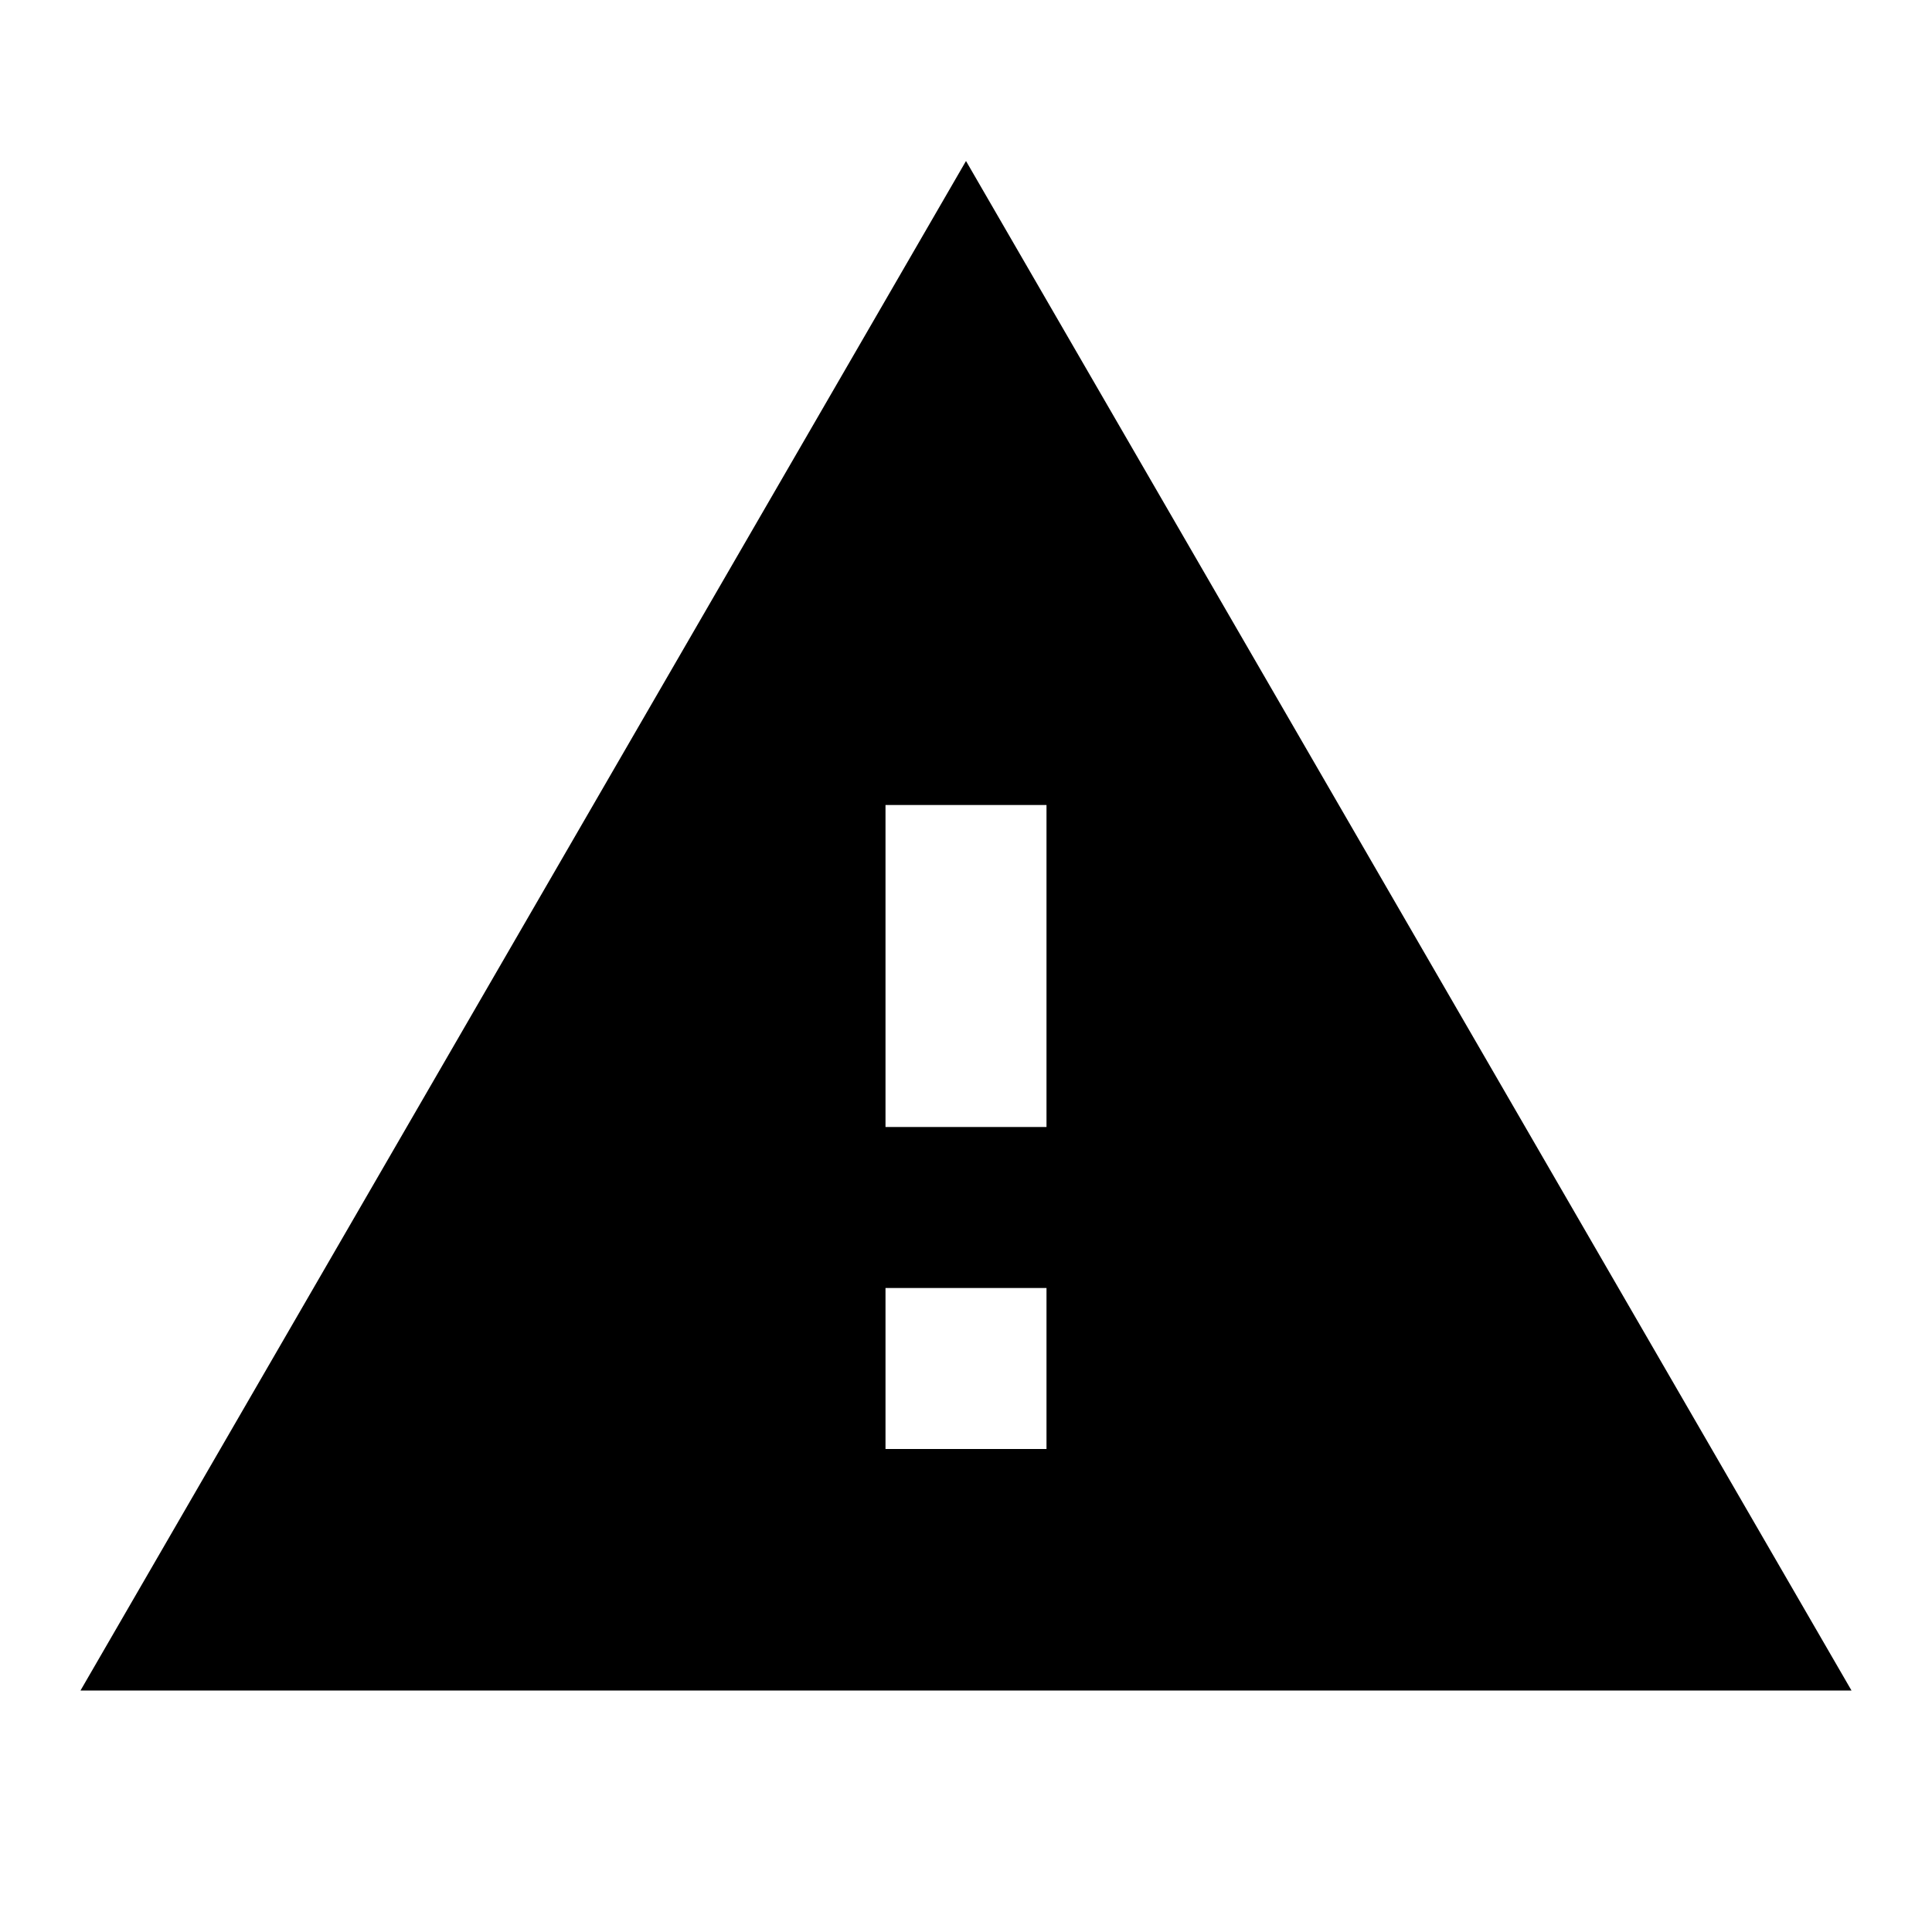
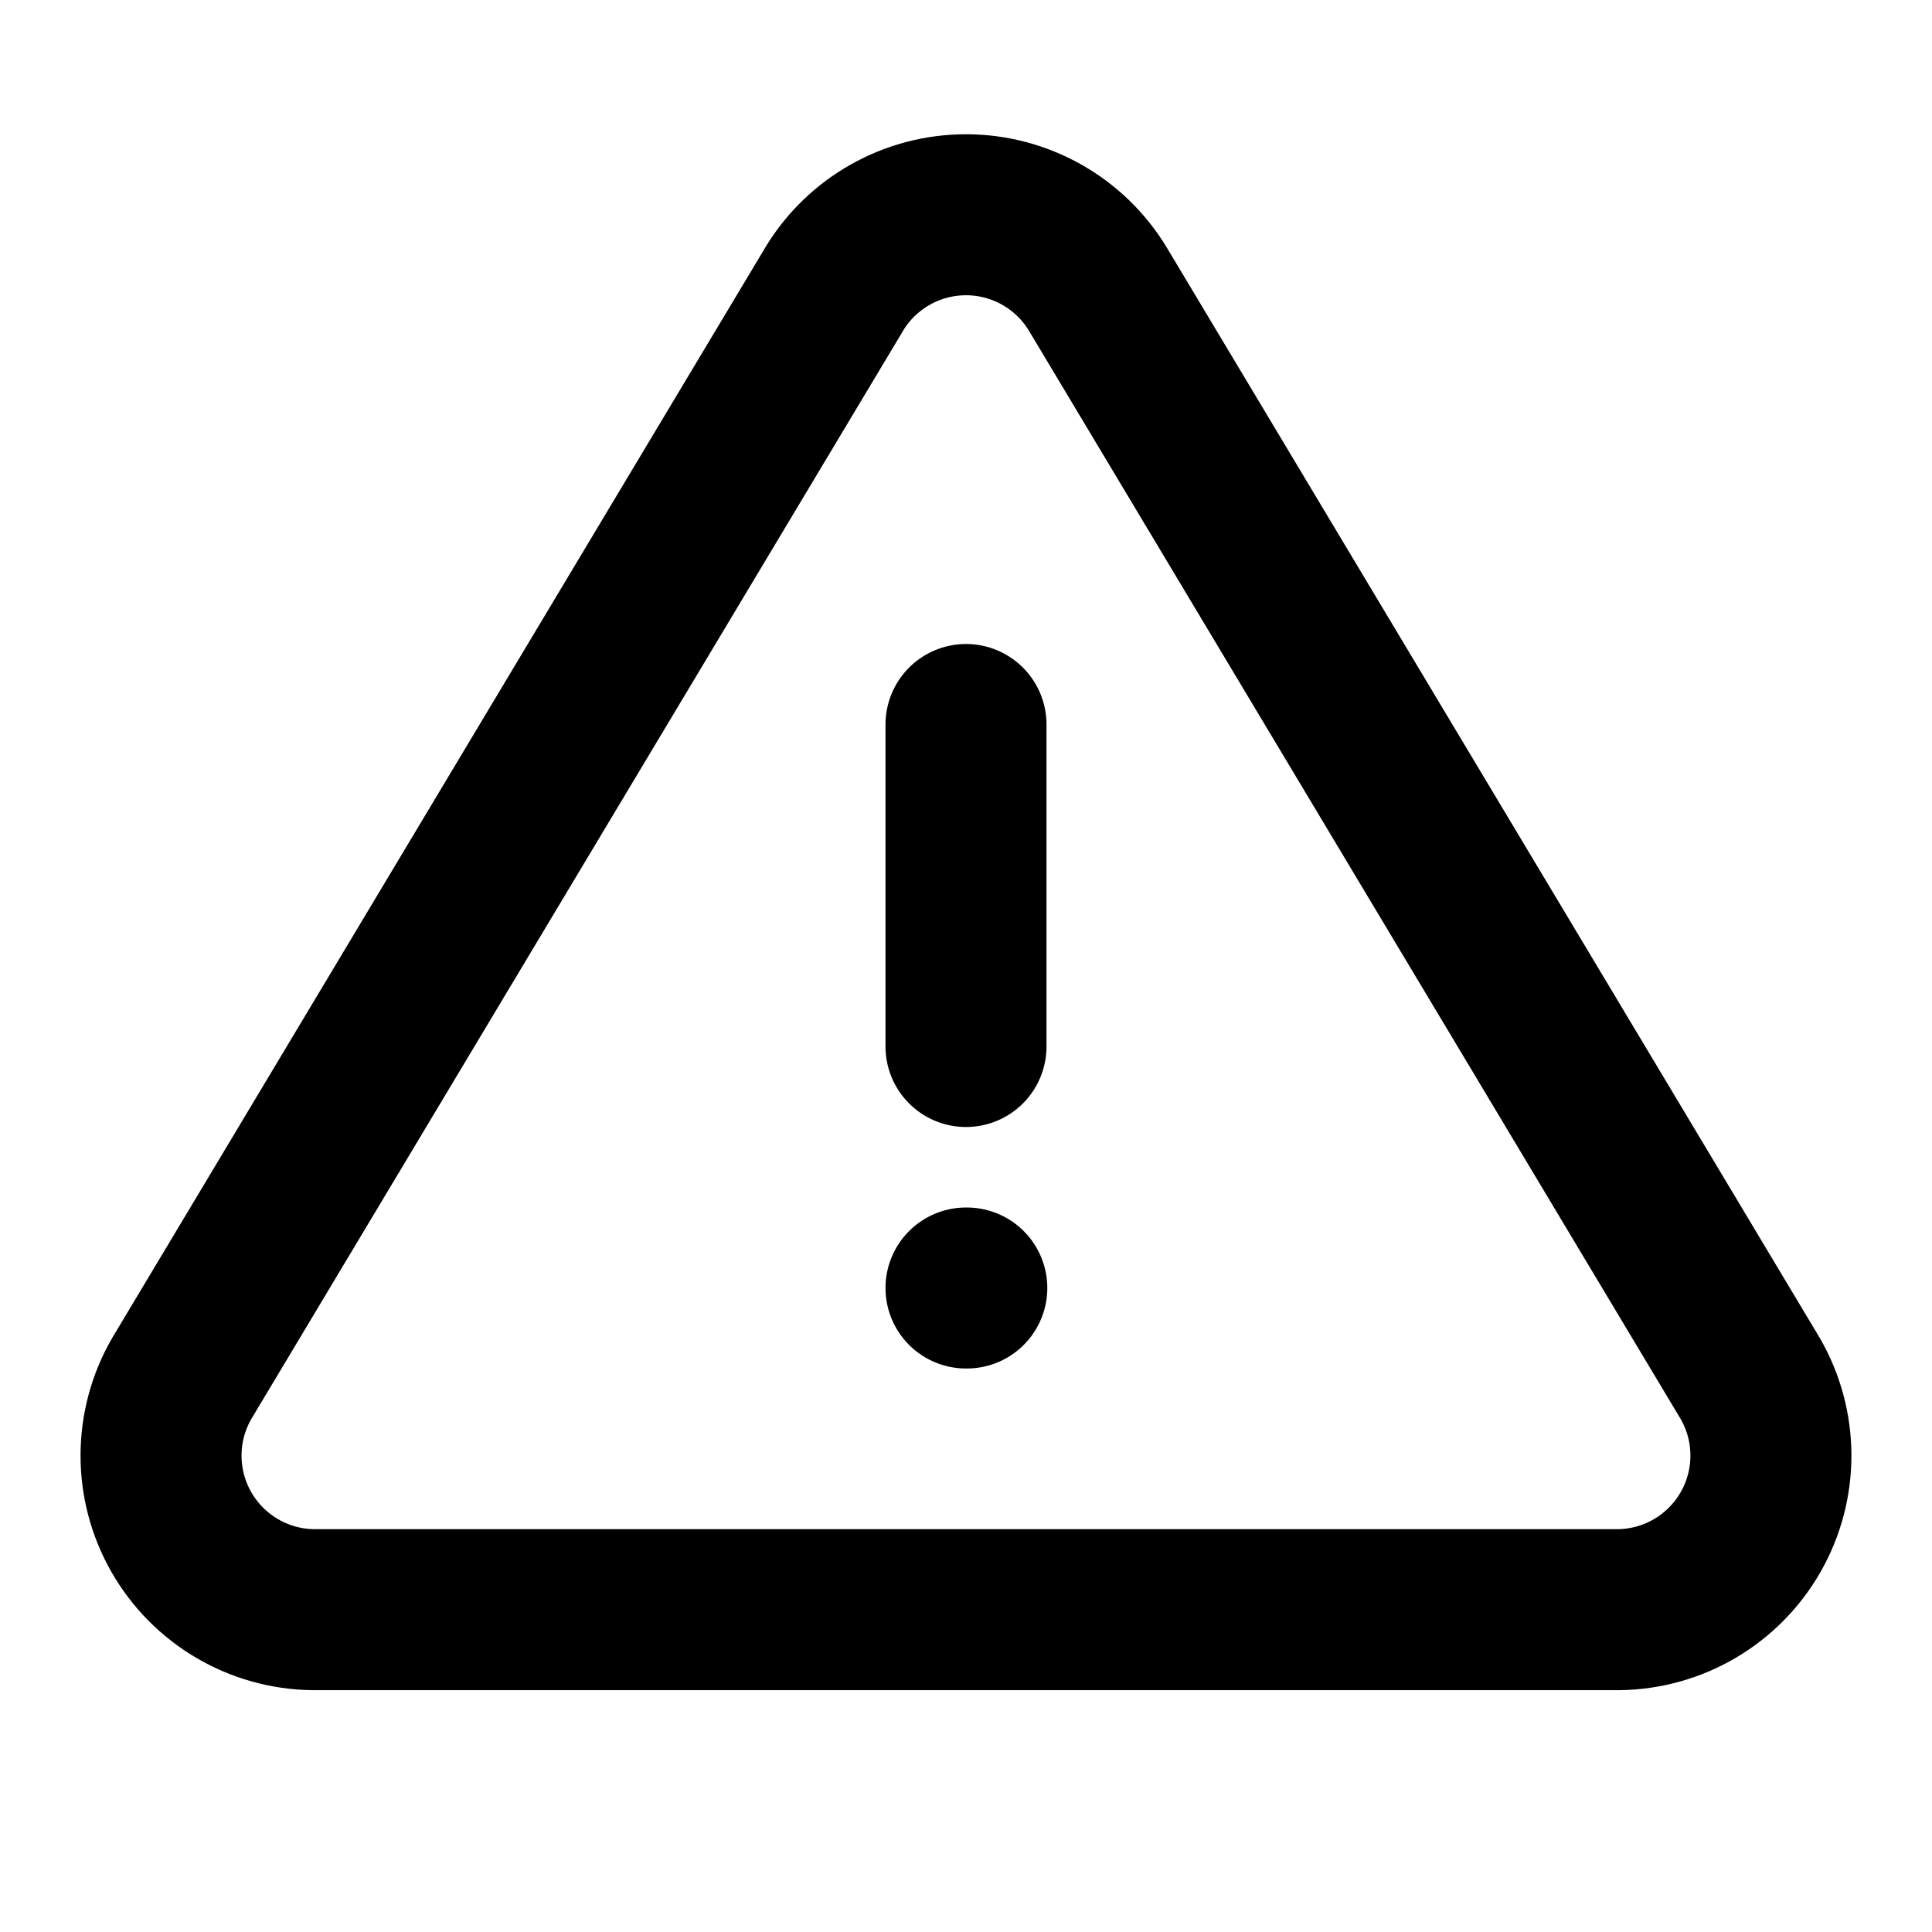
- <svg xmlns="http://www.w3.org/2000/svg" width="24" height="24" viewBox="0 0 24 24">
-   <path d="M1 21h22L12 2L1 21zm12-3h-2v-2h2v2zm0-4h-2v-4h2v4z" />
+ <svg xmlns="http://www.w3.org/2000/svg" width="24" height="24" viewBox="0 0 24 24" fill="none" stroke="currentColor" stroke-width="2" stroke-linecap="round" stroke-linejoin="round">
+   <path d="M12 9v4" />
+   <path d="M10.363 3.591l-8.106 13.534a1.914 1.914 0 0 0 1.636 2.871h16.214a1.914 1.914 0 0 0 1.636 -2.87l-8.106 -13.536a1.914 1.914 0 0 0 -3.274 0" />
+   <path d="M12 16h.01" />
</svg>
